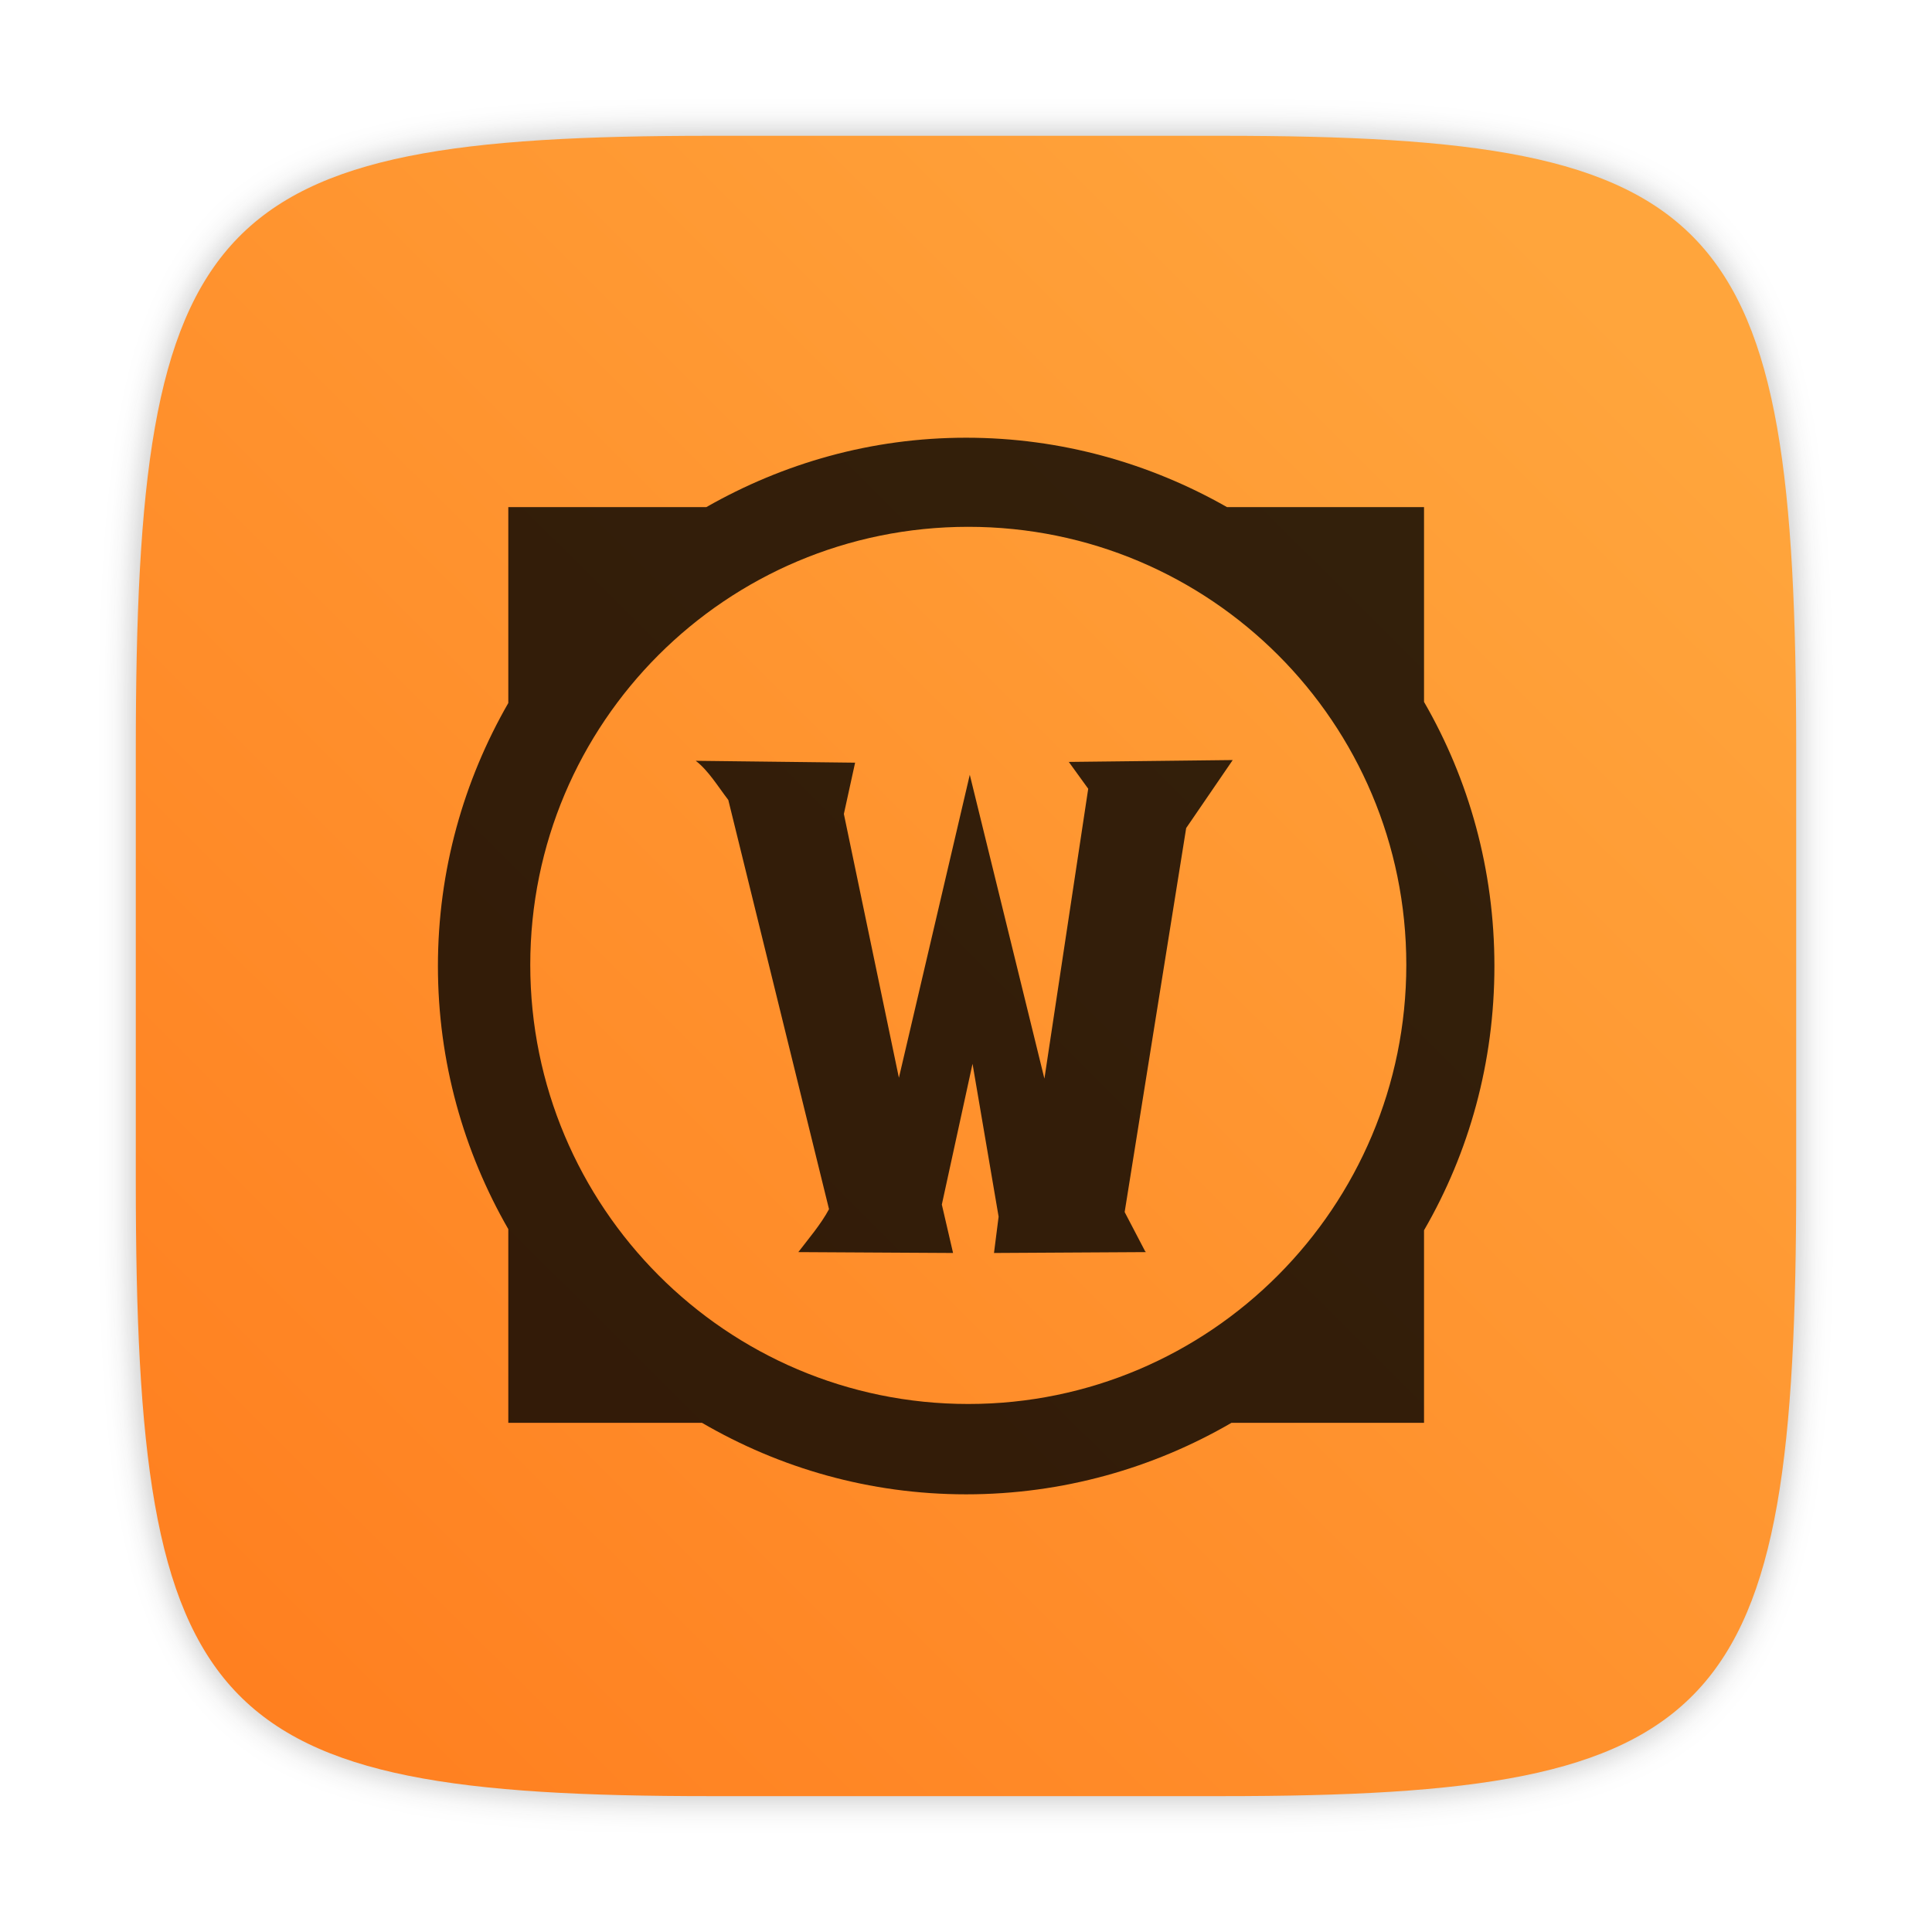
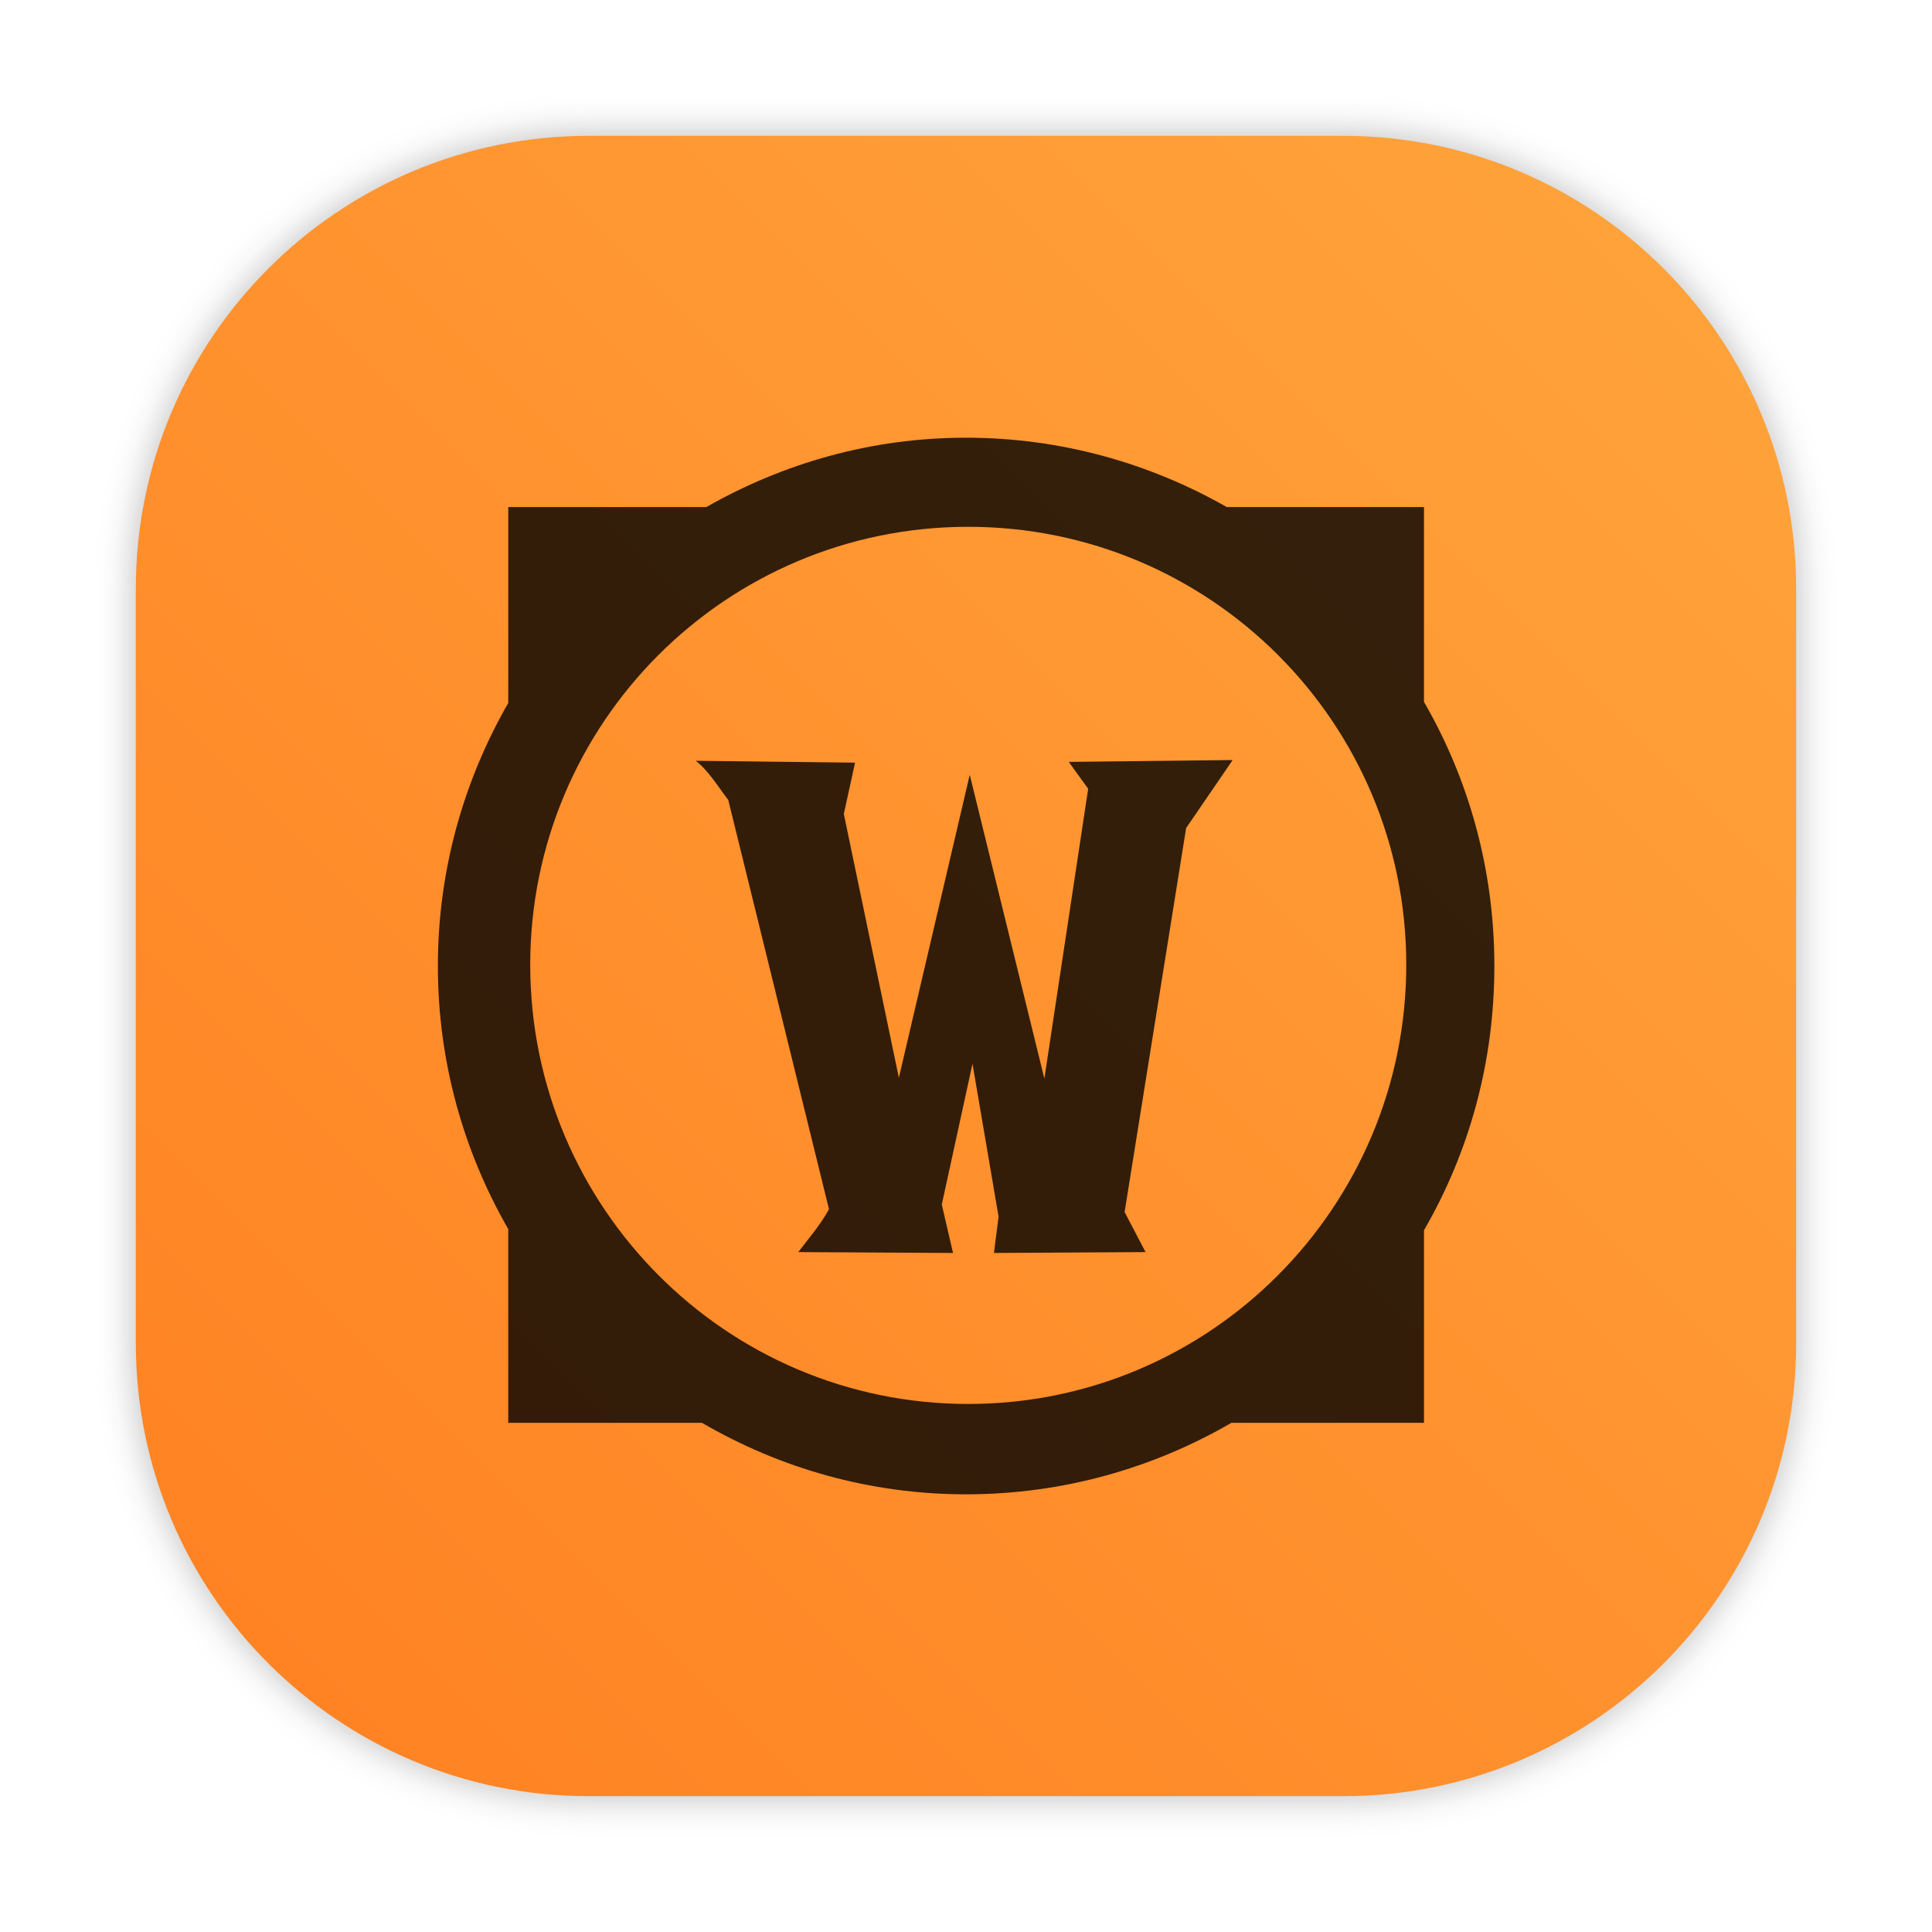
- <svg xmlns="http://www.w3.org/2000/svg" width="64" height="64" version="1.1" viewBox="0 0 64 64">
-   <defs>
-     <filter id="filter2761" x="-.024" y="-.024" width="1.048" height="1.048" color-interpolation-filters="sRGB">
-       <feGaussianBlur stdDeviation="0.146" />
+ <svg xmlns="http://www.w3.org/2000/svg" xmlns:xlink="http://www.w3.org/1999/xlink" id="svg28" viewBox="0 0 64 64" version="1.1" height="64" width="64">
+   <defs id="defs12">
+     <filter color-interpolation-filters="sRGB" height="1.048" width="1.048" y="-.024" x="-.024" id="filter2761">
+       <feGaussianBlur id="feGaussianBlur4" stdDeviation="0.146" />
    </filter>
-     <linearGradient id="linearGradient1024" x1="1.331" x2="14.217" y1="15.576" y2="2.624" gradientTransform="matrix(3.7796 0 0 3.7796 -.0032124 .53085)" gradientUnits="userSpaceOnUse">
-       <stop stop-color="#ff7d1e" offset="0" />
-       <stop stop-color="#ffa53c" offset="1" />
+     <linearGradient gradientUnits="userSpaceOnUse" gradientTransform="matrix(3.7796,0,0,3.7796,82.33549,0.53085)" y2="2.624" y1="15.576" x2="14.217" x1="1.331" id="linearGradient1024">
+       <stop id="stop7" offset="0" stop-color="#ff7d1e" />
+       <stop id="stop9" offset="1" stop-color="#ffa53c" />
+     </linearGradient>
+     <filter style="color-interpolation-filters:sRGB" id="filter1057" x="-0.027" width="1.054" y="-0.027" height="1.054">
+       <feGaussianBlur stdDeviation="0.619" id="feGaussianBlur1059" />
+     </filter>
+     <linearGradient xlink:href="#linearGradient1051" id="linearGradient1053" x1="-127" y1="60" x2="-72" y2="5" gradientUnits="userSpaceOnUse" gradientTransform="translate(131.5,-0.5099977)" />
+     <linearGradient id="linearGradient1051">
+       <stop style="stop-color:#ff8021;stop-opacity:1" offset="0" id="stop1047" />
+       <stop style="stop-color:#ffa53c;stop-opacity:1" offset="1" id="stop1049" />
+     </linearGradient>
+     <filter id="filter2761-36" x="-.024" y="-.024" width="1.048" height="1.048" color-interpolation-filters="sRGB">
+       <feGaussianBlur stdDeviation="0.146" id="feGaussianBlur867" />
+     </filter>
+     <linearGradient gradientTransform="matrix(3.779602,0,0,3.779602,92.24758,13.53043)" id="linearGradient1024-75" x1="1.331" x2="15.65" y1="15.576" y2="1.17" gradientUnits="userSpaceOnUse">
+       <stop stop-color="#00c8ff" offset="0" id="stop870" />
+       <stop stop-color="#14a0ff" offset="1" id="stop872" />
+     </linearGradient>
+     <filter id="filter914" x="-.085" y="-.083" width="1.17" height="1.166" color-interpolation-filters="sRGB">
+       <feGaussianBlur stdDeviation="0.336" id="feGaussianBlur875" />
+     </filter>
+     <filter id="filter2761-3" x="-.024" y="-.024" width="1.048" height="1.048" color-interpolation-filters="sRGB">
+       <feGaussianBlur stdDeviation="0.146" id="feGaussianBlur935" />
+     </filter>
+     <filter id="filter924" x="-.06" y="-.06" width="1.12" height="1.12" color-interpolation-filters="sRGB">
+       <feGaussianBlur stdDeviation="0.208" id="feGaussianBlur938" />
+     </filter>
+     <linearGradient id="linearGradient2645-3" x1="15.752" x2="1.393" y1="281.24" y2="295.6" gradientTransform="translate(-.13126 -280.07)" gradientUnits="userSpaceOnUse">
+       <stop stop-color="#ffdc32" offset="0" id="stop941" />
+       <stop stop-color="#ff7832" offset="1" id="stop943" />
+     </linearGradient>
+     <filter id="filter905" x="-.056" y="-.065" width="1.111" height="1.13" color-interpolation-filters="sRGB">
+       <feGaussianBlur stdDeviation="0.211" id="feGaussianBlur946" />
+     </filter>
+     <linearGradient id="linearGradient892" x1="4.241" x2="13.345" y1="8.421" y2="8.421" gradientTransform="translate(14.056 .42995)" gradientUnits="userSpaceOnUse">
+       <stop stop-color="#fafadc" offset="0" id="stop949" />
+       <stop stop-color="#faf0a0" offset="1" id="stop951" />
+     </linearGradient>
+     <filter id="filter2761-6" x="-.024" y="-.024" width="1.048" height="1.048" color-interpolation-filters="sRGB">
+       <feGaussianBlur stdDeviation="0.146" id="feGaussianBlur997" />
+     </filter>
+     <linearGradient id="linearGradient1024-7" x1="1.331" x2="14.217" y1="15.576" y2="2.624" gradientUnits="userSpaceOnUse">
+       <stop stop-color="#ff7d1e" offset="0" id="stop1000" />
+       <stop stop-color="#ffa53c" offset="1" id="stop1002" />
    </linearGradient>
  </defs>
-   <circle cx="-1168.4" cy="-1251.4" r="0" fill="#5e4aa6" />
-   <circle cx="-68.875" cy="14.092" r="0" fill="#5e4aa6" fill-rule="evenodd" />
-   <path transform="matrix(3.7796 0 0 3.7796 -.0032124 .53085)" d="m10.709 1.05c4.405 0 5.035 0.673 5.035 5.388v3.776c0 4.715-0.63 5.388-5.035 5.388h-4.483c-4.405 0-5.035-0.673-5.035-5.388v-3.776c0-4.715 0.63-5.388 5.035-5.388z" enable-background="new" fill="#141414" filter="url(#filter2761)" opacity=".3" />
-   <path d="m40.473 4.499c16.649 0 19.028 2.543 19.028 20.364v14.272c0 17.822-2.379 20.364-19.028 20.364h-16.945c-16.649 0-19.029-2.543-19.029-20.364v-14.272c0-17.822 2.379-20.364 19.029-20.364z" enable-background="new" fill="url(#linearGradient1024)" stroke-width="3.78" />
-   <g transform="matrix(4.1339 0 0 4.1339 -113.33 -23.871)" fill-opacity=".8">
-     <path d="m35.156 9.282c-0.76 0-1.465 0.205-2.081 0.556h-1.587v1.57c-0.357 0.621-0.564 1.34-0.564 2.108 0 0.768 0.207 1.487 0.564 2.108v1.552h1.552c0.624 0.363 1.343 0.573 2.117 0.573s1.501-0.21 2.126-0.573h1.543v-1.543c0.361-0.623 0.564-1.345 0.564-2.117 0-0.772-0.204-1.494-0.564-2.117v-1.561h-1.579c-0.617-0.351-1.33-0.556-2.09-0.556zm0.018 0.714c1.94 0 3.51 1.57 3.51 3.51s-1.57 3.519-3.51 3.519-3.51-1.579-3.51-3.519 1.57-3.51 3.51-3.51z" />
-     <path d="m35.978 11.878 0.157 0.217-0.351 2.323c-0.258-1.046-0.596-2.432-0.598-2.435l-0.568 2.428-0.441-2.114 0.09-0.411-1.277-0.015c0.102 0.078 0.18 0.209 0.261 0.314l0.807 3.279c-0.066 0.123-0.166 0.239-0.246 0.344 0.431 0.002 0.871 0.005 1.24 0.007l-0.09-0.388 0.246-1.128 0.209 1.225-0.037 0.291 1.218-0.007-0.007-0.007-0.164-0.314 0.493-3.077 0.373-0.545c-0.438 0.005-0.876 0.01-1.315 0.015z" />
+   <circle id="circle14" fill="#5e4aa6" r="0" cy="-1251.4" cx="-1168.4" />
+   <circle id="circle16" fill-rule="evenodd" fill="#5e4aa6" r="0" cy="14.092" cx="-68.875" />
+   <rect style="opacity:0.3;fill:#141414;fill-opacity:1;stroke-width:2.744;stroke-linecap:round;filter:url(#filter1057)" id="rect1055" width="55" height="55" x="4.5" y="4.5" ry="15" />
+   <rect ry="15" y="4.5" x="4.5" height="55" width="55" id="rect1045" style="fill:url(#linearGradient1053);fill-opacity:1;stroke-width:2.744;stroke-linecap:round" />
+   <g transform="matrix(4.1339,0,0,4.1339,-113.3314,-23.87148)" fill-opacity="0.8" id="g953">
+     <path d="m 35.156,9.282 c -0.76,0 -1.465,0.205 -2.081,0.556 h -1.587 v 1.57 c -0.357,0.621 -0.564,1.34 -0.564,2.108 0,0.768 0.207,1.487 0.564,2.108 v 1.552 h 1.552 c 0.624,0.363 1.343,0.573 2.117,0.573 0.774,0 1.501,-0.21 2.126,-0.573 h 1.543 v -1.543 c 0.361,-0.623 0.564,-1.345 0.564,-2.117 0,-0.772 -0.204,-1.494 -0.564,-2.117 v -1.561 H 37.246 C 36.63,9.487 35.916,9.282 35.156,9.282 Z m 0.018,0.714 c 1.94,0 3.51,1.57 3.51,3.51 0,1.94 -1.57,3.519 -3.51,3.519 -1.94,0 -3.51,-1.579 -3.51,-3.519 0,-1.94 1.57,-3.51 3.51,-3.51 z" id="path949" />
+     <path d="m 35.978,11.878 0.157,0.217 -0.351,2.323 c -0.258,-1.046 -0.596,-2.432 -0.598,-2.435 l -0.568,2.428 -0.441,-2.114 0.09,-0.411 -1.277,-0.015 c 0.102,0.078 0.18,0.209 0.261,0.314 l 0.807,3.279 c -0.066,0.123 -0.166,0.239 -0.246,0.344 0.431,0.002 0.871,0.005 1.24,0.007 l -0.09,-0.388 0.246,-1.128 0.209,1.225 -0.037,0.291 1.218,-0.007 -0.007,-0.007 -0.164,-0.314 0.493,-3.077 0.373,-0.545 c -0.438,0.005 -0.876,0.01 -1.315,0.015 z" id="path951" />
  </g>
</svg>
